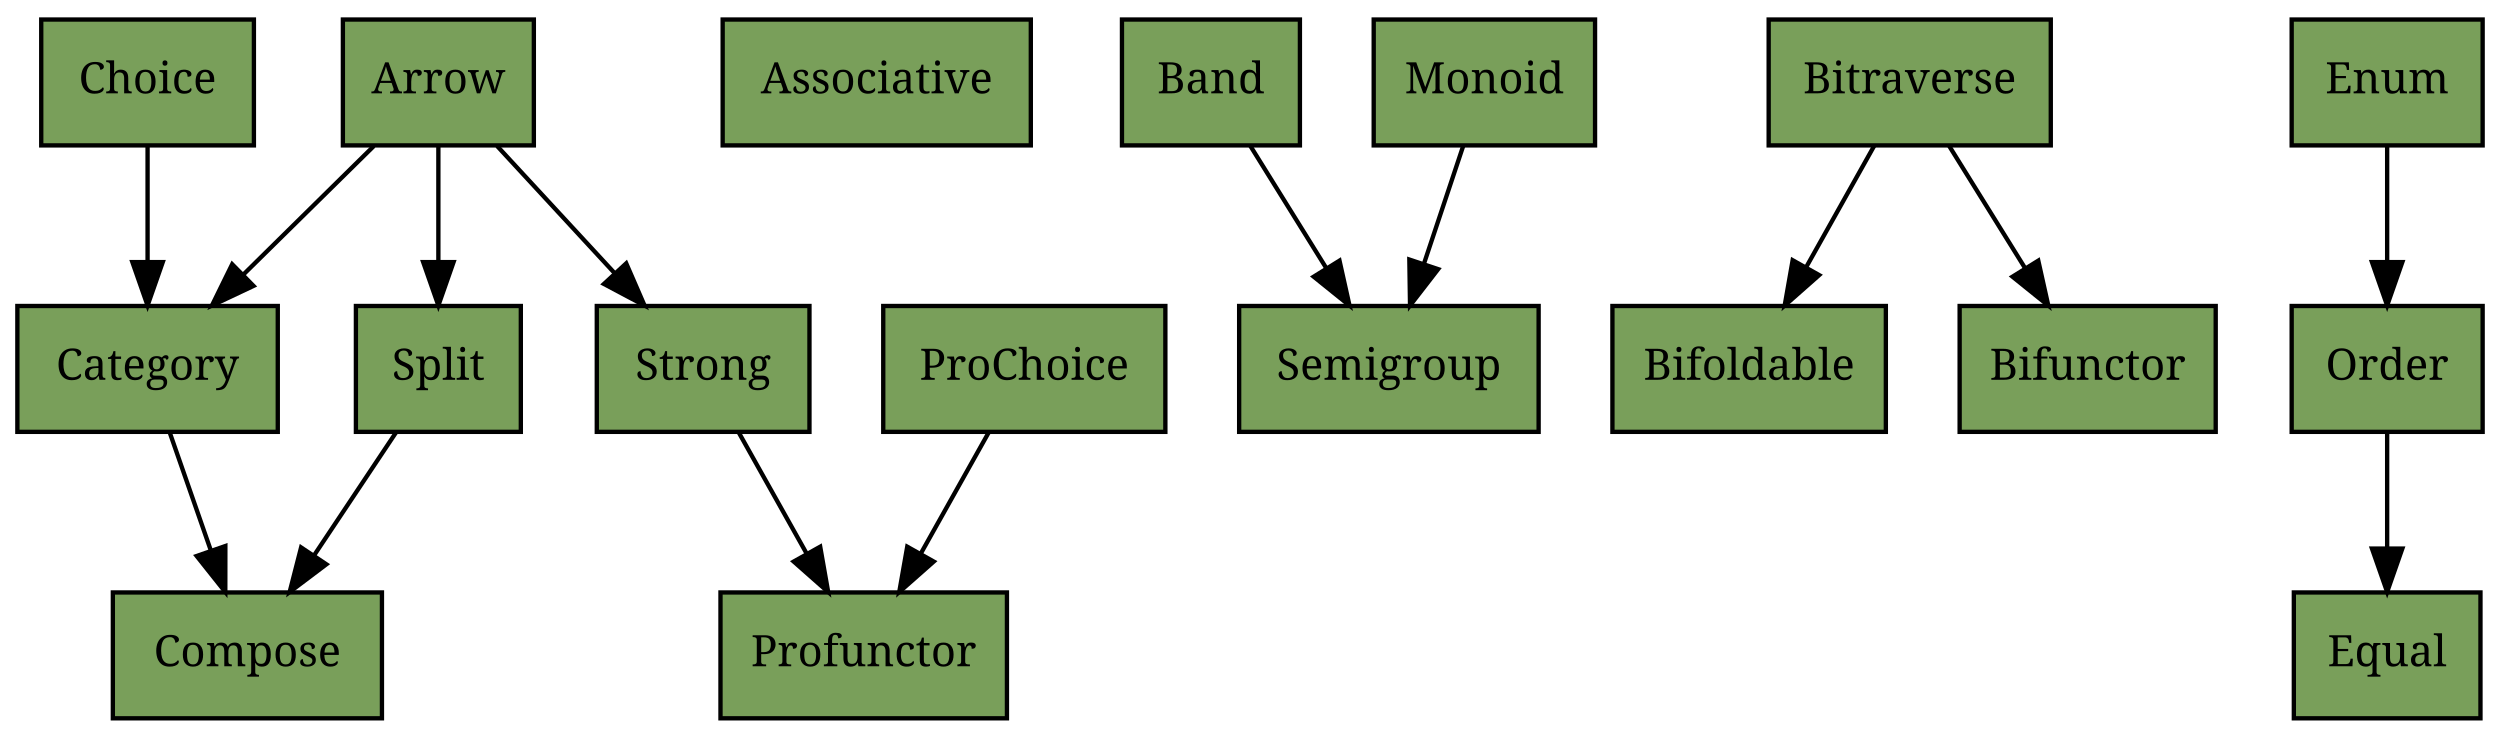
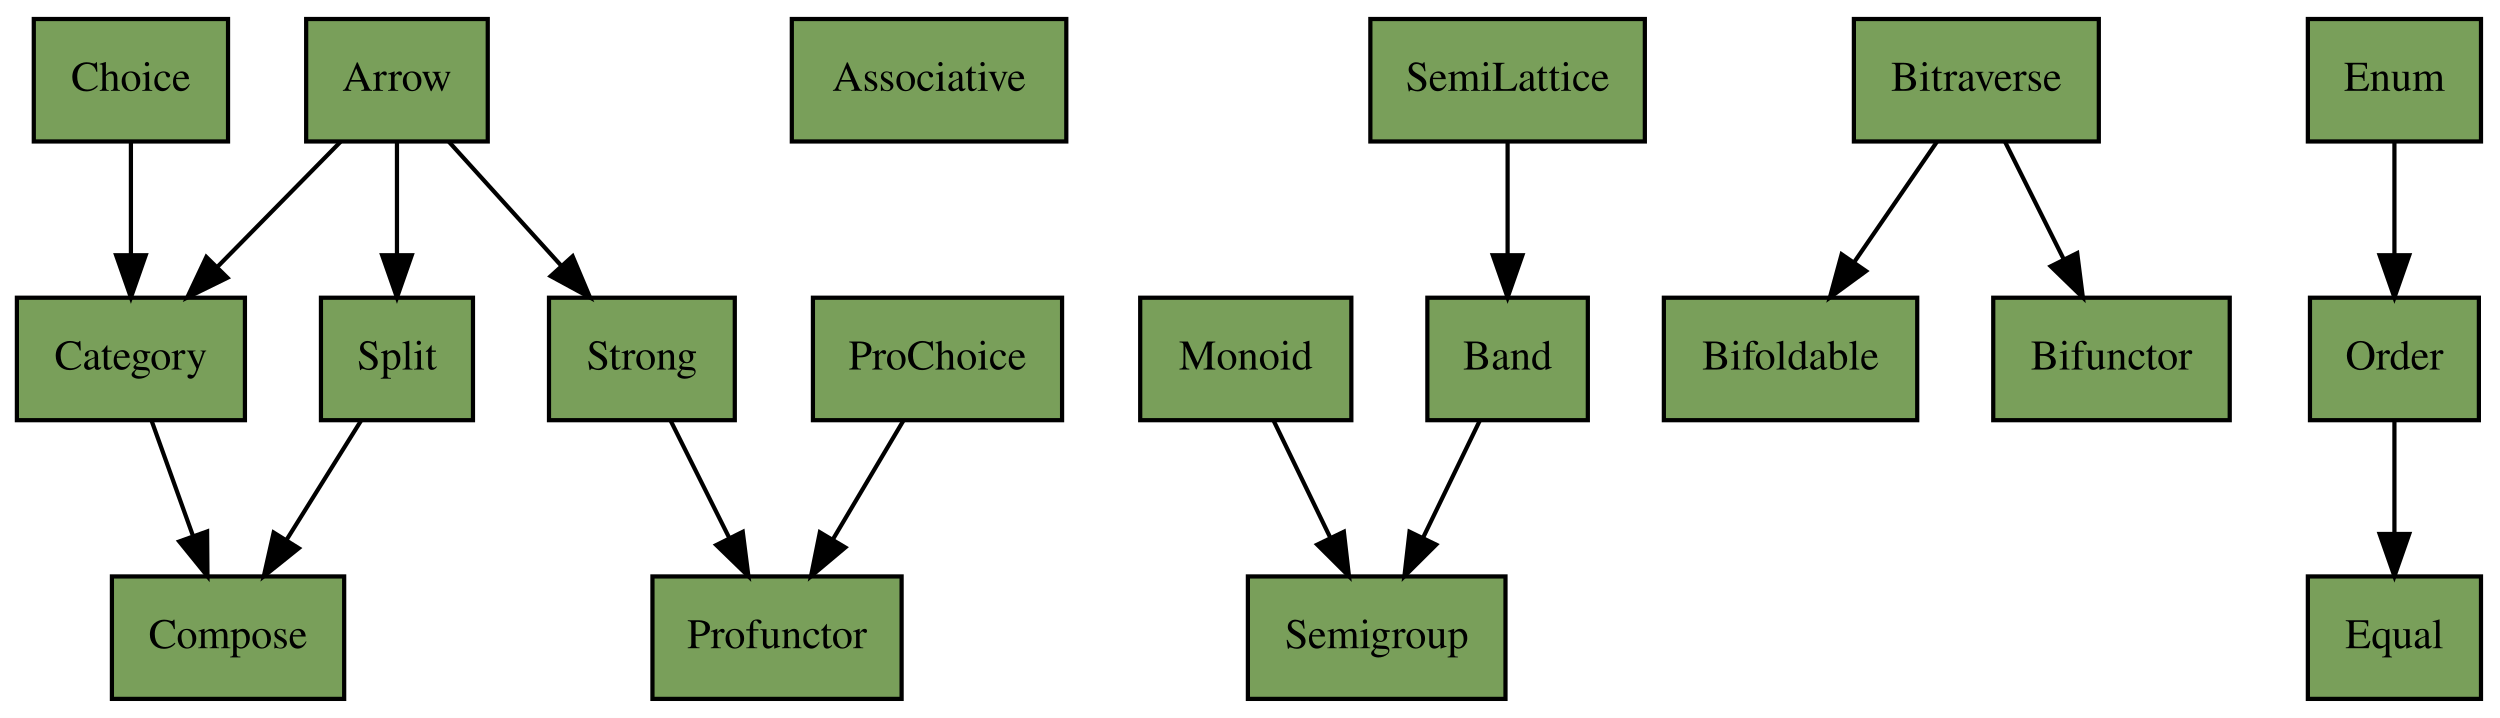
- <svg xmlns="http://www.w3.org/2000/svg" xmlns:xlink="http://www.w3.org/1999/xlink" width="576pt" height="170pt" viewBox="0.00 0.00 576.00 170.00">
-   <g id="graph1" class="graph" transform="scale(1 1) rotate(0) translate(4 166)">
-     <polygon fill="white" stroke="white" points="-4,5 -4,-166 573,-166 573,5 -4,5" />
+ <svg xmlns="http://www.w3.org/2000/svg" xmlns:xlink="http://www.w3.org/1999/xlink" width="592pt" height="170pt" viewBox="0.00 0.00 592.00 170.00">
+   <g id="graph0" class="graph" transform="scale(1 1) rotate(0) translate(4 166)">
+     <polygon fill="white" stroke="none" points="-4,4 -4,-166 588,-166 588,4 -4,4" />
    <g id="node1" class="node">
-       <a xlink:href="https://github.com/scalaz/scalaz/tree/v7.2.15/core/src/main/scala/scalaz/Arrow.scala" xlink:title="scalaz.Arrow" target="_blank">
-         <polygon fill="#799f5a" stroke="black" points="75,-132.5 75,-161.5 119,-161.5 119,-132.5 75,-132.5" />
-         <text text-anchor="middle" x="97" y="-144.5" font-family="Times Roman,serif" font-size="10.00">Arrow</text>
-       </a>
+       <g id="a_node1">
+         <a xlink:href="https://github.com/scalaz/scalaz/tree/v7.2.16/core/src/main/scala/scalaz/Arrow.scala" xlink:title="scalaz.Arrow" target="_blank">
+           <polygon fill="#799f5a" stroke="black" points="68.5,-132.5 68.5,-161.5 111.5,-161.5 111.5,-132.5 68.5,-132.5" />
+           <text text-anchor="middle" x="90" y="-144.5" font-family="Times,serif" font-size="10.00">Arrow</text>
+         </a>
+       </g>
    </g>
    <g id="node7" class="node">
-       <a xlink:href="https://github.com/scalaz/scalaz/tree/v7.2.15/core/src/main/scala/scalaz/Category.scala" xlink:title="scalaz.Category" target="_blank">
-         <polygon fill="#799f5a" stroke="black" points="0,-66.5 0,-95.5 60,-95.5 60,-66.5 0,-66.5" />
-         <text text-anchor="middle" x="30" y="-78.5" font-family="Times Roman,serif" font-size="10.00">Category</text>
-       </a>
-     </g>
-     <g id="edge26" class="edge">
-       <path fill="none" stroke="black" d="M82.13,-132.352C73.283,-123.637 61.893,-112.417 52.017,-102.689" />
-       <polygon fill="black" stroke="black" points="54.408,-100.131 44.828,-95.607 49.496,-105.118 54.408,-100.131" />
+       <g id="a_node7">
+         <a xlink:href="https://github.com/scalaz/scalaz/tree/v7.2.16/core/src/main/scala/scalaz/Category.scala" xlink:title="scalaz.Category" target="_blank">
+           <polygon fill="#799f5a" stroke="black" points="0,-66.5 0,-95.5 54,-95.5 54,-66.5 0,-66.5" />
+           <text text-anchor="middle" x="27" y="-78.5" font-family="Times,serif" font-size="10.00">Category</text>
+         </a>
+       </g>
+     </g>
+     <g id="edge14" class="edge">
+       <path fill="none" stroke="black" d="M76.639,-132.427C68.203,-123.857 57.134,-112.612 47.59,-102.916" />
+       <polygon fill="black" stroke="black" points="49.851,-100.224 40.341,-95.553 44.862,-105.135 49.851,-100.224" />
+     </g>
+     <g id="node18" class="node">
+       <g id="a_node18">
+         <a xlink:href="https://github.com/scalaz/scalaz/tree/v7.2.16/core/src/main/scala/scalaz/Split.scala" xlink:title="scalaz.Split" target="_blank">
+           <polygon fill="#799f5a" stroke="black" points="72,-66.5 72,-95.5 108,-95.5 108,-66.5 72,-66.5" />
+           <text text-anchor="middle" x="90" y="-78.5" font-family="Times,serif" font-size="10.00">Split</text>
+         </a>
+       </g>
+     </g>
+     <g id="edge12" class="edge">
+       <path fill="none" stroke="black" d="M90,-132.427C90,-124.706 90,-114.813 90,-105.838" />
+       <polygon fill="black" stroke="black" points="93.5,-105.553 90,-95.553 86.5,-105.553 93.5,-105.553" />
+     </g>
+     <g id="node19" class="node">
+       <g id="a_node19">
+         <a xlink:href="https://github.com/scalaz/scalaz/tree/v7.2.16/core/src/main/scala/scalaz/Strong.scala" xlink:title="scalaz.Strong" target="_blank">
+           <polygon fill="#799f5a" stroke="black" points="126,-66.5 126,-95.5 170,-95.5 170,-66.5 126,-66.5" />
+           <text text-anchor="middle" x="148" y="-78.5" font-family="Times,serif" font-size="10.00">Strong</text>
+         </a>
+       </g>
+     </g>
+     <g id="edge13" class="edge">
+       <path fill="none" stroke="black" d="M102.3,-132.427C109.99,-123.942 120.056,-112.835 128.783,-103.205" />
+       <polygon fill="black" stroke="black" points="131.596,-105.313 135.717,-95.553 126.409,-100.613 131.596,-105.313" />
+     </g>
+     <g id="node2" class="node">
+       <g id="a_node2">
+         <a xlink:href="https://github.com/scalaz/scalaz/tree/v7.2.16/core/src/main/scala/scalaz/Associative.scala" xlink:title="scalaz.Associative" target="_blank">
+           <polygon fill="#799f5a" stroke="black" points="183.5,-132.5 183.5,-161.5 248.5,-161.5 248.5,-132.5 183.5,-132.5" />
+           <text text-anchor="middle" x="216" y="-144.5" font-family="Times,serif" font-size="10.00">Associative</text>
+         </a>
+       </g>
+     </g>
+     <g id="node3" class="node">
+       <g id="a_node3">
+         <a xlink:href="https://github.com/scalaz/scalaz/tree/v7.2.16/core/src/main/scala/scalaz/Band.scala" xlink:title="scalaz.Band" target="_blank">
+           <polygon fill="#799f5a" stroke="black" points="334,-66.5 334,-95.5 372,-95.5 372,-66.5 334,-66.5" />
+           <text text-anchor="middle" x="353" y="-78.5" font-family="Times,serif" font-size="10.00">Band</text>
+         </a>
+       </g>
    </g>
    <g id="node17" class="node">
-       <a xlink:href="https://github.com/scalaz/scalaz/tree/v7.2.15/core/src/main/scala/scalaz/Split.scala" xlink:title="scalaz.Split" target="_blank">
-         <polygon fill="#799f5a" stroke="black" points="78,-66.5 78,-95.5 116,-95.5 116,-66.5 78,-66.5" />
-         <text text-anchor="middle" x="97" y="-78.5" font-family="Times Roman,serif" font-size="10.00">Split</text>
-       </a>
-     </g>
-     <g id="edge22" class="edge">
-       <path fill="none" stroke="black" d="M97,-132.352C97,-124.577 97,-114.808 97,-105.883" />
-       <polygon fill="black" stroke="black" points="100.5,-105.607 97,-95.607 93.5,-105.607 100.5,-105.607" />
-     </g>
-     <g id="node18" class="node">
-       <a xlink:href="https://github.com/scalaz/scalaz/tree/v7.2.15/core/src/main/scala/scalaz/Strong.scala" xlink:title="scalaz.Strong" target="_blank">
-         <polygon fill="#799f5a" stroke="black" points="133.5,-66.5 133.5,-95.5 182.5,-95.5 182.5,-66.5 133.5,-66.5" />
-         <text text-anchor="middle" x="158" y="-78.5" font-family="Times Roman,serif" font-size="10.00">Strong</text>
-       </a>
-     </g>
-     <g id="edge24" class="edge">
-       <path fill="none" stroke="black" d="M110.538,-132.352C118.514,-123.722 128.76,-112.637 137.69,-102.975" />
-       <polygon fill="black" stroke="black" points="140.283,-105.326 144.5,-95.607 135.142,-100.575 140.283,-105.326" />
-     </g>
-     <g id="node2" class="node">
-       <a xlink:href="https://github.com/scalaz/scalaz/tree/v7.2.15/core/src/main/scala/scalaz/Associative.scala" xlink:title="scalaz.Associative" target="_blank">
-         <polygon fill="#799f5a" stroke="black" points="162.5,-132.5 162.5,-161.5 233.5,-161.5 233.5,-132.5 162.5,-132.5" />
-         <text text-anchor="middle" x="198" y="-144.5" font-family="Times Roman,serif" font-size="10.00">Associative</text>
-       </a>
-     </g>
-     <g id="node3" class="node">
-       <a xlink:href="https://github.com/scalaz/scalaz/tree/v7.2.15/core/src/main/scala/scalaz/Band.scala" xlink:title="scalaz.Band" target="_blank">
-         <polygon fill="#799f5a" stroke="black" points="254.5,-132.5 254.5,-161.5 295.5,-161.5 295.5,-132.5 254.5,-132.5" />
-         <text text-anchor="middle" x="275" y="-144.5" font-family="Times Roman,serif" font-size="10.00">Band</text>
-       </a>
+       <g id="a_node17">
+         <a xlink:href="https://github.com/scalaz/scalaz/tree/v7.2.16/core/src/main/scala/scalaz/Semigroup.scala" xlink:title="scalaz.Semigroup" target="_blank">
+           <polygon fill="#799f5a" stroke="black" points="291.5,-0.5 291.5,-29.5 352.5,-29.5 352.5,-0.5 291.5,-0.5" />
+           <text text-anchor="middle" x="322" y="-12.5" font-family="Times,serif" font-size="10.00">Semigroup</text>
+         </a>
+       </g>
+     </g>
+     <g id="edge1" class="edge">
+       <path fill="none" stroke="black" d="M346.426,-66.427C342.521,-58.366 337.47,-47.939 332.976,-38.66" />
+       <polygon fill="black" stroke="black" points="336.074,-37.027 328.565,-29.553 329.774,-40.079 336.074,-37.027" />
+     </g>
+     <g id="node4" class="node">
+       <g id="a_node4">
+         <a xlink:href="https://github.com/scalaz/scalaz/tree/v7.2.16/core/src/main/scala/scalaz/Bifoldable.scala" xlink:title="scalaz.Bifoldable" target="_blank">
+           <polygon fill="#799f5a" stroke="black" points="390,-66.5 390,-95.5 450,-95.5 450,-66.5 390,-66.5" />
+           <text text-anchor="middle" x="420" y="-78.5" font-family="Times,serif" font-size="10.00">Bifoldable</text>
+         </a>
+       </g>
+     </g>
+     <g id="node5" class="node">
+       <g id="a_node5">
+         <a xlink:href="https://github.com/scalaz/scalaz/tree/v7.2.16/core/src/main/scala/scalaz/Bifunctor.scala" xlink:title="scalaz.Bifunctor" target="_blank">
+           <polygon fill="#799f5a" stroke="black" points="468,-66.5 468,-95.5 524,-95.5 524,-66.5 468,-66.5" />
+           <text text-anchor="middle" x="496" y="-78.5" font-family="Times,serif" font-size="10.00">Bifunctor</text>
+         </a>
+       </g>
+     </g>
+     <g id="node6" class="node">
+       <g id="a_node6">
+         <a xlink:href="https://github.com/scalaz/scalaz/tree/v7.2.16/core/src/main/scala/scalaz/Bitraverse.scala" xlink:title="scalaz.Bitraverse" target="_blank">
+           <polygon fill="#799f5a" stroke="black" points="435,-132.5 435,-161.5 493,-161.5 493,-132.5 435,-132.5" />
+           <text text-anchor="middle" x="464" y="-144.5" font-family="Times,serif" font-size="10.00">Bitraverse</text>
+         </a>
+       </g>
+     </g>
+     <g id="edge10" class="edge">
+       <path fill="none" stroke="black" d="M454.669,-132.427C449.01,-124.197 441.655,-113.499 435.177,-104.075" />
+       <polygon fill="black" stroke="black" points="437.867,-101.811 429.318,-95.553 432.099,-105.776 437.867,-101.811" />
+     </g>
+     <g id="edge9" class="edge">
+       <path fill="none" stroke="black" d="M470.786,-132.427C474.817,-124.366 480.031,-113.939 484.67,-104.66" />
+       <polygon fill="black" stroke="black" points="487.882,-106.063 489.223,-95.553 481.621,-102.932 487.882,-106.063" />
+     </g>
+     <g id="node9" class="node">
+       <g id="a_node9">
+         <a xlink:href="https://github.com/scalaz/scalaz/tree/v7.2.16/core/src/main/scala/scalaz/Compose.scala" xlink:title="scalaz.Compose" target="_blank">
+           <polygon fill="#799f5a" stroke="black" points="22.5,-0.5 22.5,-29.5 77.5,-29.5 77.5,-0.5 22.5,-0.5" />
+           <text text-anchor="middle" x="50" y="-12.5" font-family="Times,serif" font-size="10.00">Compose</text>
+         </a>
+       </g>
+     </g>
+     <g id="edge3" class="edge">
+       <path fill="none" stroke="black" d="M31.878,-66.427C34.714,-58.536 38.364,-48.377 41.645,-39.247" />
+       <polygon fill="black" stroke="black" points="45.041,-40.148 45.129,-29.553 38.453,-37.78 45.041,-40.148" />
+     </g>
+     <g id="node8" class="node">
+       <g id="a_node8">
+         <a xlink:href="https://github.com/scalaz/scalaz/tree/v7.2.16/core/src/main/scala/scalaz/Choice.scala" xlink:title="scalaz.Choice" target="_blank">
+           <polygon fill="#799f5a" stroke="black" points="4,-132.5 4,-161.5 50,-161.5 50,-132.5 4,-132.5" />
+           <text text-anchor="middle" x="27" y="-144.5" font-family="Times,serif" font-size="10.00">Choice</text>
+         </a>
+       </g>
+     </g>
+     <g id="edge11" class="edge">
+       <path fill="none" stroke="black" d="M27,-132.427C27,-124.706 27,-114.813 27,-105.838" />
+       <polygon fill="black" stroke="black" points="30.5,-105.553 27,-95.553 23.5,-105.553 30.5,-105.553" />
+     </g>
+     <g id="node10" class="node">
+       <g id="a_node10">
+         <a xlink:href="https://github.com/scalaz/scalaz/tree/v7.2.16/core/src/main/scala/scalaz/Enum.scala" xlink:title="scalaz.Enum" target="_blank">
+           <polygon fill="#799f5a" stroke="black" points="542.5,-132.5 542.5,-161.5 583.5,-161.5 583.5,-132.5 542.5,-132.5" />
+           <text text-anchor="middle" x="563" y="-144.5" font-family="Times,serif" font-size="10.00">Enum</text>
+         </a>
+       </g>
+     </g>
+     <g id="node13" class="node">
+       <g id="a_node13">
+         <a xlink:href="https://github.com/scalaz/scalaz/tree/v7.2.16/core/src/main/scala/scalaz/Order.scala" xlink:title="scalaz.Order" target="_blank">
+           <polygon fill="#799f5a" stroke="black" points="543,-66.5 543,-95.5 583,-95.5 583,-66.5 543,-66.5" />
+           <text text-anchor="middle" x="563" y="-78.5" font-family="Times,serif" font-size="10.00">Order</text>
+         </a>
+       </g>
+     </g>
+     <g id="edge8" class="edge">
+       <path fill="none" stroke="black" d="M563,-132.427C563,-124.706 563,-114.813 563,-105.838" />
+       <polygon fill="black" stroke="black" points="566.5,-105.553 563,-95.553 559.5,-105.553 566.5,-105.553" />
+     </g>
+     <g id="node11" class="node">
+       <g id="a_node11">
+         <a xlink:href="https://github.com/scalaz/scalaz/tree/v7.2.16/core/src/main/scala/scalaz/Equal.scala" xlink:title="scalaz.Equal" target="_blank">
+           <polygon fill="#799f5a" stroke="black" points="542.5,-0.5 542.5,-29.5 583.5,-29.5 583.5,-0.5 542.5,-0.5" />
+           <text text-anchor="middle" x="563" y="-12.5" font-family="Times,serif" font-size="10.00">Equal</text>
+         </a>
+       </g>
+     </g>
+     <g id="node12" class="node">
+       <g id="a_node12">
+         <a xlink:href="https://github.com/scalaz/scalaz/tree/v7.2.16/core/src/main/scala/scalaz/Monoid.scala" xlink:title="scalaz.Monoid" target="_blank">
+           <polygon fill="#799f5a" stroke="black" points="266,-66.5 266,-95.5 316,-95.5 316,-66.5 266,-66.5" />
+           <text text-anchor="middle" x="291" y="-78.5" font-family="Times,serif" font-size="10.00">Monoid</text>
+         </a>
+       </g>
+     </g>
+     <g id="edge7" class="edge">
+       <path fill="none" stroke="black" d="M297.574,-66.427C301.479,-58.366 306.53,-47.939 311.024,-38.66" />
+       <polygon fill="black" stroke="black" points="314.226,-40.079 315.435,-29.553 307.926,-37.027 314.226,-40.079" />
+     </g>
+     <g id="edge2" class="edge">
+       <path fill="none" stroke="black" d="M563,-66.427C563,-58.706 563,-48.813 563,-39.838" />
+       <polygon fill="black" stroke="black" points="566.5,-39.553 563,-29.553 559.5,-39.553 566.5,-39.553" />
+     </g>
+     <g id="node14" class="node">
+       <g id="a_node14">
+         <a xlink:href="https://github.com/scalaz/scalaz/tree/v7.2.16/core/src/main/scala/scalaz/ProChoice.scala" xlink:title="scalaz.ProChoice" target="_blank">
+           <polygon fill="#799f5a" stroke="black" points="188.5,-66.5 188.5,-95.5 247.5,-95.5 247.5,-66.5 188.5,-66.5" />
+           <text text-anchor="middle" x="218" y="-78.5" font-family="Times,serif" font-size="10.00">ProChoice</text>
+         </a>
+       </g>
+     </g>
+     <g id="node15" class="node">
+       <g id="a_node15">
+         <a xlink:href="https://github.com/scalaz/scalaz/tree/v7.2.16/core/src/main/scala/scalaz/Profunctor.scala" xlink:title="scalaz.Profunctor" target="_blank">
+           <polygon fill="#799f5a" stroke="black" points="150.5,-0.5 150.5,-29.5 209.5,-29.5 209.5,-0.5 150.5,-0.5" />
+           <text text-anchor="middle" x="180" y="-12.5" font-family="Times,serif" font-size="10.00">Profunctor</text>
+         </a>
+       </g>
+     </g>
+     <g id="edge15" class="edge">
+       <path fill="none" stroke="black" d="M209.941,-66.427C205.105,-58.282 198.833,-47.719 193.281,-38.367" />
+       <polygon fill="black" stroke="black" points="196.162,-36.365 188.047,-29.553 190.143,-39.939 196.162,-36.365" />
    </g>
    <g id="node16" class="node">
-       <a xlink:href="https://github.com/scalaz/scalaz/tree/v7.2.15/core/src/main/scala/scalaz/Semigroup.scala" xlink:title="scalaz.Semigroup" target="_blank">
-         <polygon fill="#799f5a" stroke="black" points="281.5,-66.5 281.5,-95.5 350.5,-95.5 350.5,-66.5 281.5,-66.5" />
-         <text text-anchor="middle" x="316" y="-78.5" font-family="Times Roman,serif" font-size="10.00">Semigroup</text>
-       </a>
-     </g>
-     <g id="edge10" class="edge">
-       <path fill="none" stroke="black" d="M284.099,-132.352C289.248,-124.064 295.804,-113.511 301.632,-104.13" />
-       <polygon fill="black" stroke="black" points="304.622,-105.948 306.926,-95.607 298.676,-102.254 304.622,-105.948" />
-     </g>
-     <g id="node4" class="node">
-       <a xlink:href="https://github.com/scalaz/scalaz/tree/v7.2.15/core/src/main/scala/scalaz/Bifoldable.scala" xlink:title="scalaz.Bifoldable" target="_blank">
-         <polygon fill="#799f5a" stroke="black" points="367.5,-66.5 367.5,-95.5 430.5,-95.5 430.5,-66.5 367.5,-66.5" />
-         <text text-anchor="middle" x="399" y="-78.5" font-family="Times Roman,serif" font-size="10.00">Bifoldable</text>
-       </a>
-     </g>
-     <g id="node5" class="node">
-       <a xlink:href="https://github.com/scalaz/scalaz/tree/v7.2.15/core/src/main/scala/scalaz/Bifunctor.scala" xlink:title="scalaz.Bifunctor" target="_blank">
-         <polygon fill="#799f5a" stroke="black" points="447.5,-66.5 447.5,-95.5 506.5,-95.5 506.5,-66.5 447.5,-66.5" />
-         <text text-anchor="middle" x="477" y="-78.5" font-family="Times Roman,serif" font-size="10.00">Bifunctor</text>
-       </a>
-     </g>
-     <g id="node6" class="node">
-       <a xlink:href="https://github.com/scalaz/scalaz/tree/v7.2.15/core/src/main/scala/scalaz/Bitraverse.scala" xlink:title="scalaz.Bitraverse" target="_blank">
-         <polygon fill="#799f5a" stroke="black" points="403.5,-132.5 403.5,-161.5 468.5,-161.5 468.5,-132.5 403.5,-132.5" />
-         <text text-anchor="middle" x="436" y="-144.5" font-family="Times Roman,serif" font-size="10.00">Bitraverse</text>
-       </a>
-     </g>
-     <g id="edge18" class="edge">
-       <path fill="none" stroke="black" d="M427.789,-132.352C423.19,-124.149 417.348,-113.728 412.129,-104.42" />
-       <polygon fill="black" stroke="black" points="415.132,-102.618 407.189,-95.607 409.026,-106.041 415.132,-102.618" />
-     </g>
-     <g id="edge16" class="edge">
-       <path fill="none" stroke="black" d="M445.099,-132.352C450.248,-124.064 456.804,-113.511 462.632,-104.13" />
-       <polygon fill="black" stroke="black" points="465.622,-105.948 467.926,-95.607 459.676,-102.254 465.622,-105.948" />
-     </g>
-     <g id="node9" class="node">
-       <a xlink:href="https://github.com/scalaz/scalaz/tree/v7.2.15/core/src/main/scala/scalaz/Compose.scala" xlink:title="scalaz.Compose" target="_blank">
-         <polygon fill="#799f5a" stroke="black" points="22,-0.5 22,-29.5 84,-29.5 84,-0.5 22,-0.5" />
-         <text text-anchor="middle" x="53" y="-12.5" font-family="Times Roman,serif" font-size="10.00">Compose</text>
-       </a>
+       <g id="a_node16">
+         <a xlink:href="https://github.com/scalaz/scalaz/tree/v7.2.16/core/src/main/scala/scalaz/SemiLattice.scala" xlink:title="scalaz.SemiLattice" target="_blank">
+           <polygon fill="#799f5a" stroke="black" points="320.5,-132.5 320.5,-161.5 385.5,-161.5 385.5,-132.5 320.5,-132.5" />
+           <text text-anchor="middle" x="353" y="-144.5" font-family="Times,serif" font-size="10.00">SemiLattice</text>
+         </a>
+       </g>
+     </g>
+     <g id="edge6" class="edge">
+       <path fill="none" stroke="black" d="M353,-132.427C353,-124.706 353,-114.813 353,-105.838" />
+       <polygon fill="black" stroke="black" points="356.5,-105.553 353,-95.553 349.5,-105.553 356.5,-105.553" />
    </g>
    <g id="edge4" class="edge">
-       <path fill="none" stroke="black" d="M35.104,-66.353C37.874,-58.406 41.368,-48.377 44.533,-39.296" />
-       <polygon fill="black" stroke="black" points="47.924,-40.201 47.91,-29.607 41.314,-37.898 47.924,-40.201" />
-     </g>
-     <g id="node8" class="node">
-       <a xlink:href="https://github.com/scalaz/scalaz/tree/v7.2.15/core/src/main/scala/scalaz/Choice.scala" xlink:title="scalaz.Choice" target="_blank">
-         <polygon fill="#799f5a" stroke="black" points="5.5,-132.5 5.5,-161.5 54.5,-161.5 54.5,-132.5 5.5,-132.5" />
-         <text text-anchor="middle" x="30" y="-144.5" font-family="Times Roman,serif" font-size="10.00">Choice</text>
-       </a>
-     </g>
-     <g id="edge20" class="edge">
-       <path fill="none" stroke="black" d="M30,-132.352C30,-124.577 30,-114.808 30,-105.883" />
-       <polygon fill="black" stroke="black" points="33.5,-105.607 30,-95.607 26.5,-105.607 33.5,-105.607" />
-     </g>
-     <g id="node10" class="node">
-       <a xlink:href="https://github.com/scalaz/scalaz/tree/v7.2.15/core/src/main/scala/scalaz/Enum.scala" xlink:title="scalaz.Enum" target="_blank">
-         <polygon fill="#799f5a" stroke="black" points="524,-132.5 524,-161.5 568,-161.5 568,-132.5 524,-132.5" />
-         <text text-anchor="middle" x="546" y="-144.5" font-family="Times Roman,serif" font-size="10.00">Enum</text>
-       </a>
-     </g>
-     <g id="node13" class="node">
-       <a xlink:href="https://github.com/scalaz/scalaz/tree/v7.2.15/core/src/main/scala/scalaz/Order.scala" xlink:title="scalaz.Order" target="_blank">
-         <polygon fill="#799f5a" stroke="black" points="524,-66.5 524,-95.5 568,-95.5 568,-66.5 524,-66.5" />
-         <text text-anchor="middle" x="546" y="-78.5" font-family="Times Roman,serif" font-size="10.00">Order</text>
-       </a>
-     </g>
-     <g id="edge14" class="edge">
-       <path fill="none" stroke="black" d="M546,-132.352C546,-124.577 546,-114.808 546,-105.883" />
-       <polygon fill="black" stroke="black" points="549.5,-105.607 546,-95.607 542.5,-105.607 549.5,-105.607" />
-     </g>
-     <g id="node11" class="node">
-       <a xlink:href="https://github.com/scalaz/scalaz/tree/v7.2.15/core/src/main/scala/scalaz/Equal.scala" xlink:title="scalaz.Equal" target="_blank">
-         <polygon fill="#799f5a" stroke="black" points="524.5,-0.5 524.5,-29.5 567.5,-29.5 567.5,-0.5 524.5,-0.5" />
-         <text text-anchor="middle" x="546" y="-12.5" font-family="Times Roman,serif" font-size="10.00">Equal</text>
-       </a>
-     </g>
-     <g id="node12" class="node">
-       <a xlink:href="https://github.com/scalaz/scalaz/tree/v7.2.15/core/src/main/scala/scalaz/Monoid.scala" xlink:title="scalaz.Monoid" target="_blank">
-         <polygon fill="#799f5a" stroke="black" points="312.5,-132.5 312.5,-161.5 363.5,-161.5 363.5,-132.5 312.5,-132.5" />
-         <text text-anchor="middle" x="338" y="-144.5" font-family="Times Roman,serif" font-size="10.00">Monoid</text>
-       </a>
-     </g>
-     <g id="edge12" class="edge">
-       <path fill="none" stroke="black" d="M333.117,-132.352C330.469,-124.406 327.126,-114.377 324.099,-105.296" />
-       <polygon fill="black" stroke="black" points="327.352,-103.987 320.869,-95.607 320.711,-106.2 327.352,-103.987" />
-     </g>
-     <g id="edge2" class="edge">
-       <path fill="none" stroke="black" d="M546,-66.353C546,-58.577 546,-48.808 546,-39.883" />
-       <polygon fill="black" stroke="black" points="549.5,-39.607 546,-29.607 542.5,-39.607 549.5,-39.607" />
-     </g>
-     <g id="node14" class="node">
-       <a xlink:href="https://github.com/scalaz/scalaz/tree/v7.2.15/core/src/main/scala/scalaz/ProChoice.scala" xlink:title="scalaz.ProChoice" target="_blank">
-         <polygon fill="#799f5a" stroke="black" points="199.5,-66.5 199.5,-95.5 264.5,-95.5 264.5,-66.5 199.5,-66.5" />
-         <text text-anchor="middle" x="232" y="-78.5" font-family="Times Roman,serif" font-size="10.00">ProChoice</text>
-       </a>
-     </g>
-     <g id="node15" class="node">
-       <a xlink:href="https://github.com/scalaz/scalaz/tree/v7.2.15/core/src/main/scala/scalaz/Profunctor.scala" xlink:title="scalaz.Profunctor" target="_blank">
-         <polygon fill="#799f5a" stroke="black" points="162,-0.5 162,-29.5 228,-29.5 228,-0.5 162,-0.5" />
-         <text text-anchor="middle" x="195" y="-12.5" font-family="Times Roman,serif" font-size="10.00">Profunctor</text>
-       </a>
-     </g>
-     <g id="edge28" class="edge">
-       <path fill="none" stroke="black" d="M223.789,-66.353C219.19,-58.15 213.348,-47.728 208.129,-38.42" />
-       <polygon fill="black" stroke="black" points="211.132,-36.618 203.189,-29.607 205.026,-40.041 211.132,-36.618" />
-     </g>
-     <g id="edge8" class="edge">
-       <path fill="none" stroke="black" d="M87.235,-66.353C81.709,-58.064 74.674,-47.511 68.42,-38.13" />
-       <polygon fill="black" stroke="black" points="71.197,-35.986 62.738,-29.607 65.373,-39.869 71.197,-35.986" />
-     </g>
-     <g id="edge6" class="edge">
-       <path fill="none" stroke="black" d="M166.211,-66.353C170.81,-58.15 176.652,-47.728 181.871,-38.42" />
-       <polygon fill="black" stroke="black" points="184.974,-40.041 186.811,-29.607 178.868,-36.618 184.974,-40.041" />
+       <path fill="none" stroke="black" d="M81.517,-66.427C76.373,-58.197 69.687,-47.499 63.797,-38.075" />
+       <polygon fill="black" stroke="black" points="66.739,-36.178 58.471,-29.553 60.803,-39.888 66.739,-36.178" />
+     </g>
+     <g id="edge5" class="edge">
+       <path fill="none" stroke="black" d="M154.786,-66.427C158.817,-58.366 164.031,-47.939 168.67,-38.66" />
+       <polygon fill="black" stroke="black" points="171.882,-40.063 173.223,-29.553 165.621,-36.932 171.882,-40.063" />
    </g>
  </g>
</svg>
